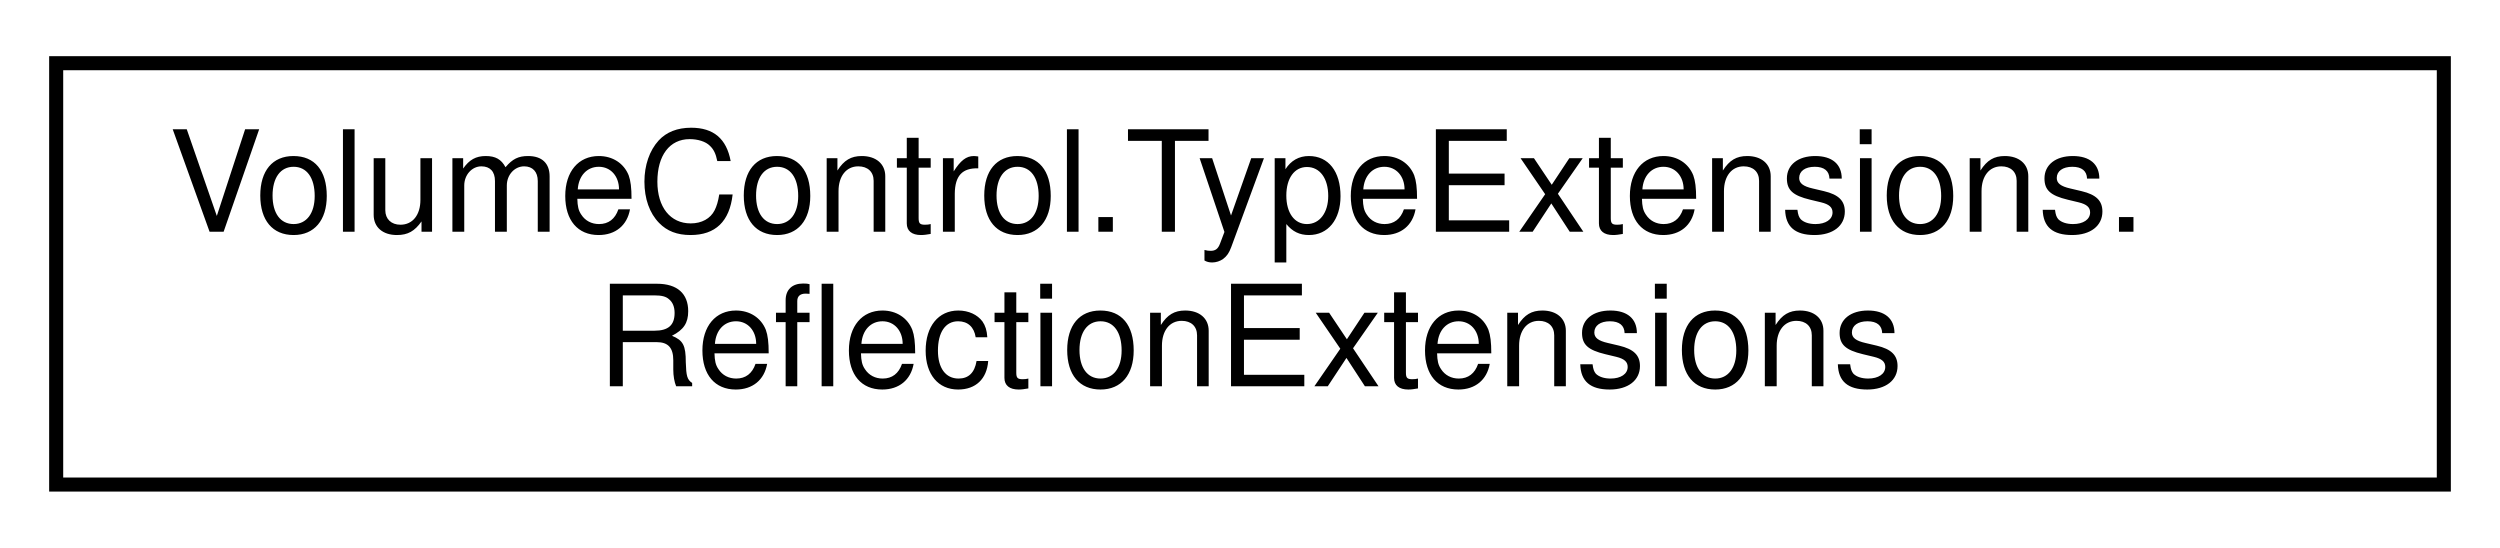
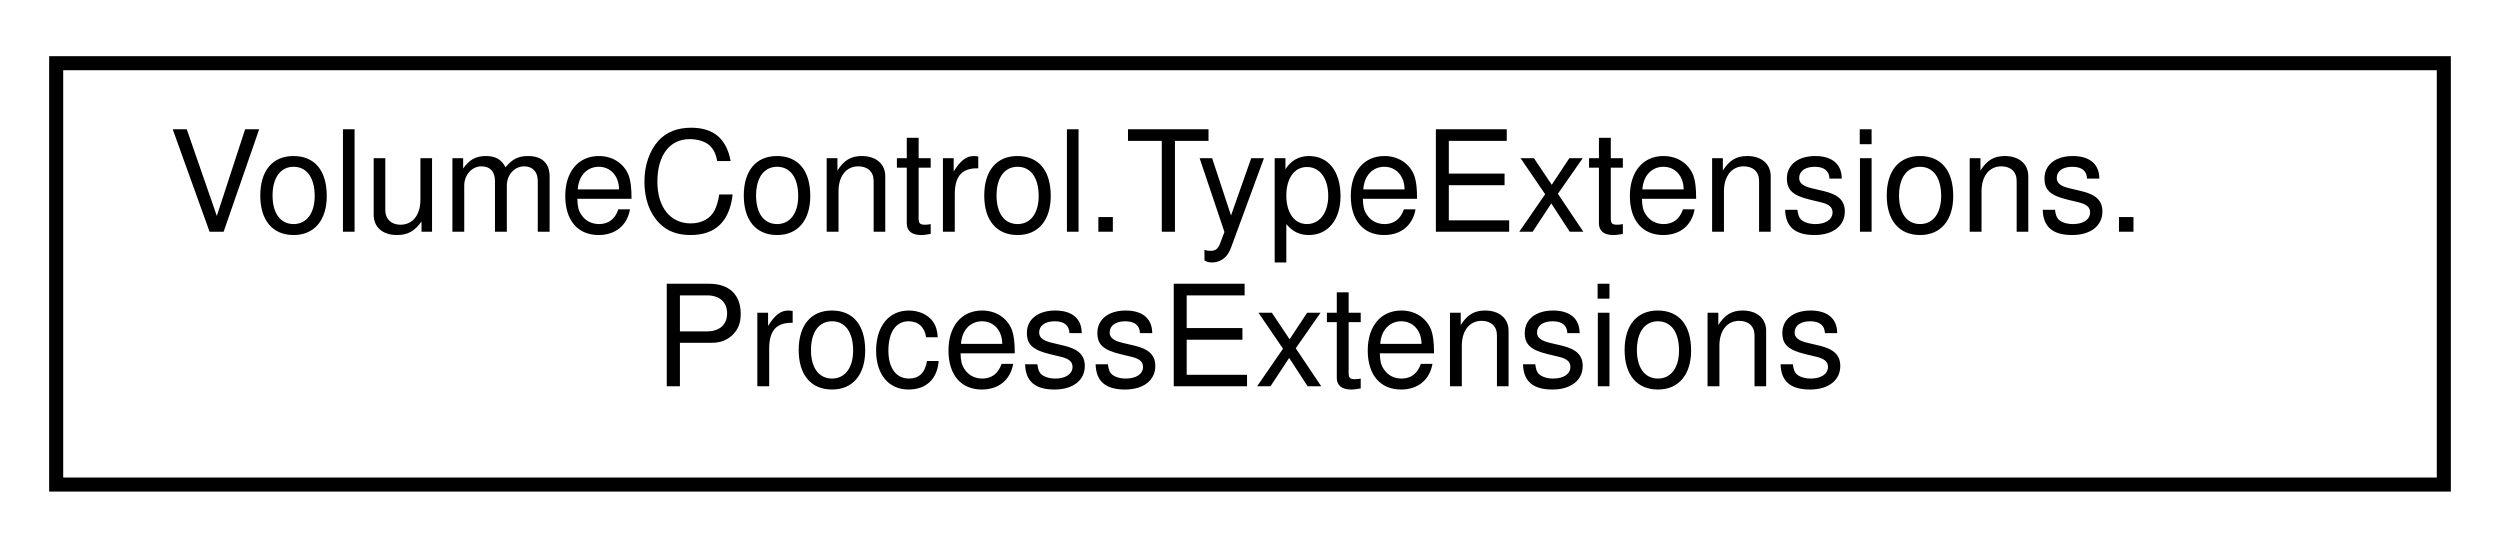
<svg xmlns="http://www.w3.org/2000/svg" xmlns:xlink="http://www.w3.org/1999/xlink" width="178pt" height="39pt" viewBox="0.00 0.00 178.00 39.00">
  <g id="graph0" class="graph" transform="scale(1 1) rotate(0) translate(4 35)">
    <g id="node1" class="node">
      <g id="a_node1">
-         <a xlink:href="class_volume_control_1_1_type_extensions_1_1_reflection_extensions.html" target="_top" xlink:title="Extension methods that use C#'s reflection capabilities.">
+         <a xlink:href="class_volume_control_1_1_type_extensions_1_1_process_extensions.html" target="_top" xlink:title="Extension methods for the Process class.">
          <polygon fill="none" stroke="black" points="0,-0.5 0,-30.5 170,-30.5 170,-0.5 0,-0.5" />
          <text text-anchor="start" x="8" y="-18.5" font-family="Helvetica,sans-Serif" font-size="10.00">VolumeControl.TypeExtensions.</text>
-           <text text-anchor="middle" x="85" y="-7.5" font-family="Helvetica,sans-Serif" font-size="10.00">ReflectionExtensions</text>
+           <text text-anchor="middle" x="85" y="-7.5" font-family="Helvetica,sans-Serif" font-size="10.00">ProcessExtensions</text>
        </a>
      </g>
    </g>
  </g>
</svg>
